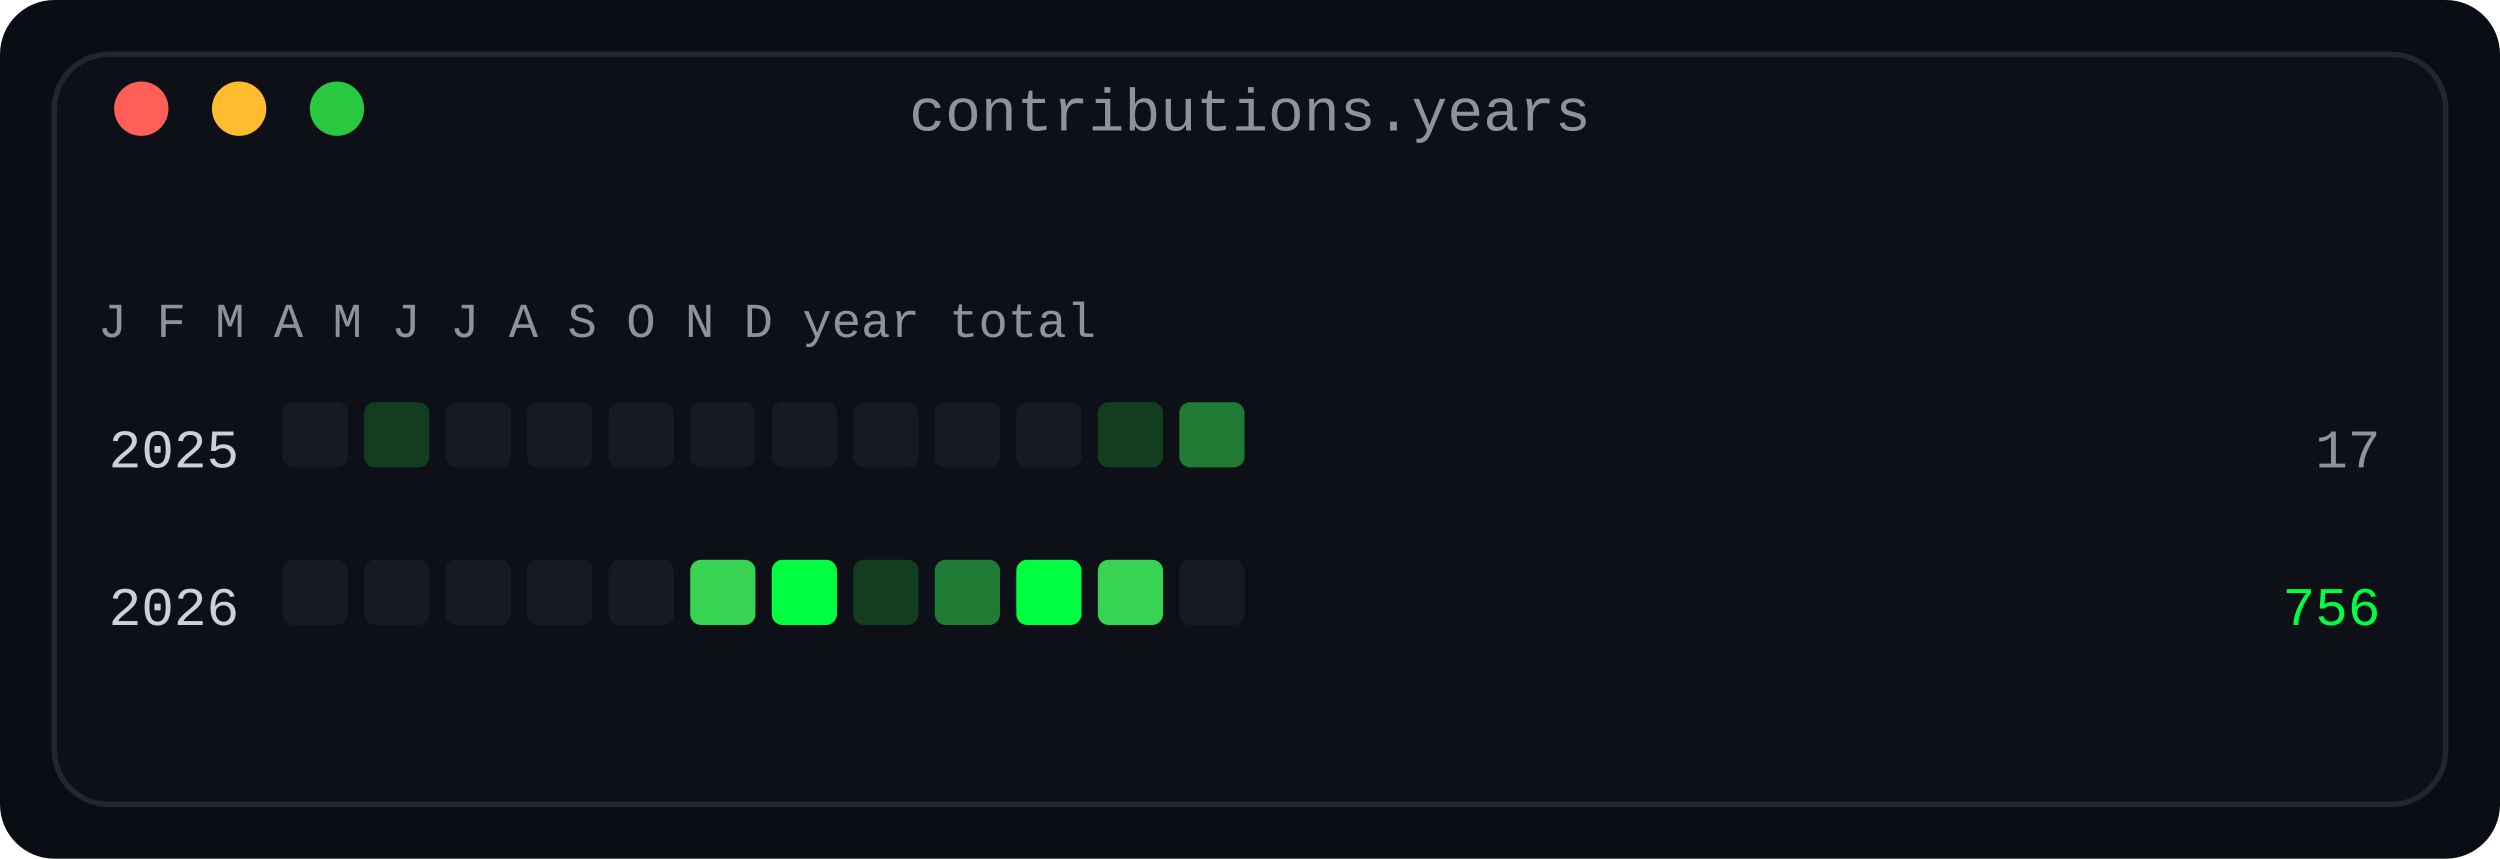
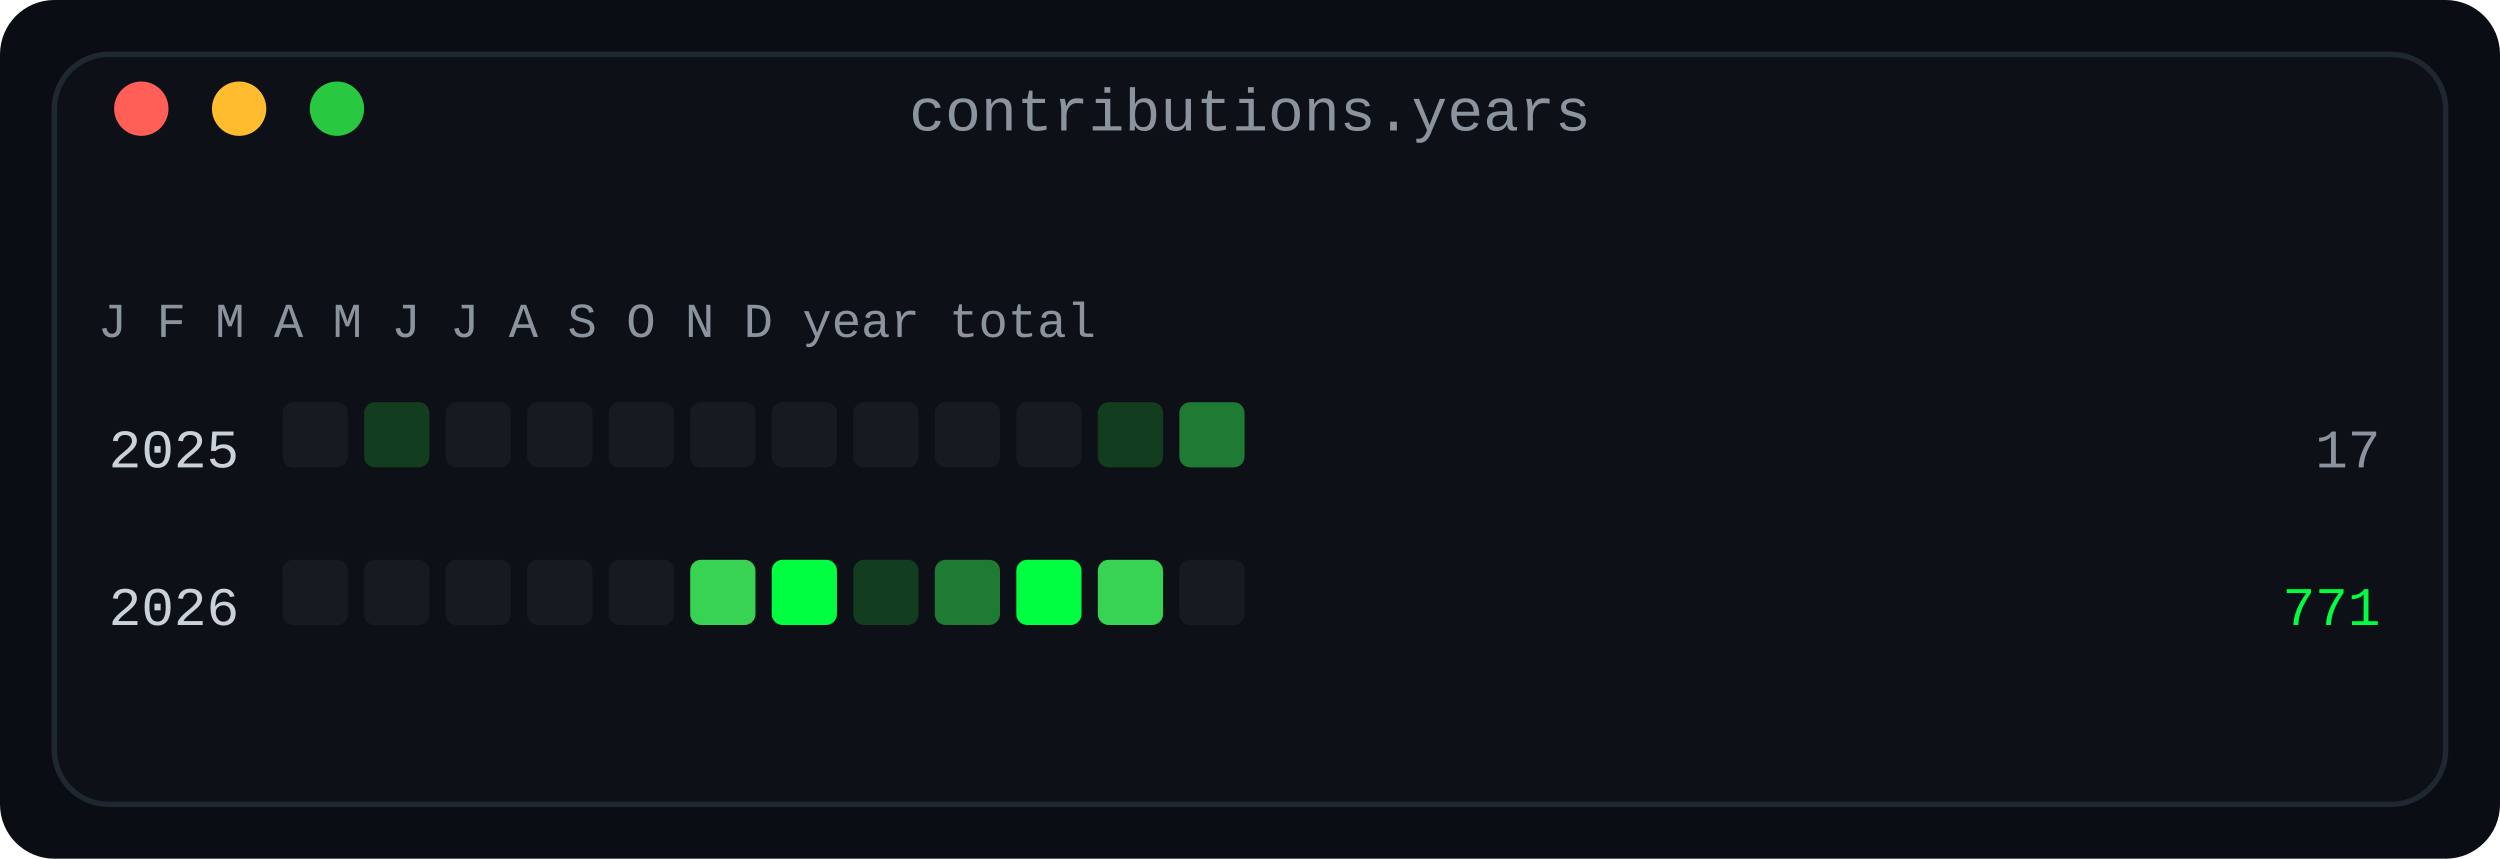
<svg xmlns="http://www.w3.org/2000/svg" width="460" height="158" viewBox="0 0 460 158" role="img" aria-label="Contributions by year and month: one row per year, twelve monthly cells in four bands">
  <defs>
    <linearGradient id="fade" x1="0" y1="0" x2="1" y2="0">
      <stop offset="0" stop-color="#0d1117" />
      <stop offset="1" stop-color="#0d1117" />
    </linearGradient>
  </defs>
  <rect width="460" height="158" rx="10" fill="#0a0e14" />
  <rect x="10" y="10" width="440" height="138" rx="10" fill="#0d1117" stroke="#1f2730" stroke-width="1" />
  <text x="230.0" y="24" fill="#8b949e" font-family="ui-monospace, SFMono-Regular, 'SF Mono', Menlo, Consolas, 'Liberation Mono', monospace" font-size="11" text-anchor="middle">contributions.years</text>
  <circle cx="26" cy="20" r="5" fill="#ff5f57" />
  <circle cx="44" cy="20" r="5" fill="#febc2e" />
  <circle cx="62" cy="20" r="5" fill="#28c840" />
  <text x="18" y="62" fill="#8b949e" font-family="ui-monospace, SFMono-Regular, 'SF Mono', Menlo, Consolas, 'Liberation Mono', monospace" font-size="9" text-anchor="start" font-weight="normal">J F M A M J J A S O N D   year   total</text>
  <text x="44" y="86" fill="#c9d1d9" font-family="ui-monospace, SFMono-Regular, 'SF Mono', Menlo, Consolas, 'Liberation Mono', monospace" font-size="10" text-anchor="end" font-weight="normal">2025</text>
  <rect x="52" y="74" width="12" height="12" rx="2" fill="#161b22" />
  <rect x="67" y="74" width="12" height="12" rx="2" fill="#123d1f" />
  <rect x="82" y="74" width="12" height="12" rx="2" fill="#161b22" />
  <rect x="97" y="74" width="12" height="12" rx="2" fill="#161b22" />
  <rect x="112" y="74" width="12" height="12" rx="2" fill="#161b22" />
  <rect x="127" y="74" width="12" height="12" rx="2" fill="#161b22" />
  <rect x="142" y="74" width="12" height="12" rx="2" fill="#161b22" />
  <rect x="157" y="74" width="12" height="12" rx="2" fill="#161b22" />
  <rect x="172" y="74" width="12" height="12" rx="2" fill="#161b22" />
  <rect x="187" y="74" width="12" height="12" rx="2" fill="#161b22" />
  <rect x="202" y="74" width="12" height="12" rx="2" fill="#123d1f" />
  <rect x="217" y="74" width="12" height="12" rx="2" fill="#1f7a33" />
  <text x="438" y="86" fill="#8b949e" font-family="ui-monospace, SFMono-Regular, 'SF Mono', Menlo, Consolas, 'Liberation Mono', monospace" font-size="10" text-anchor="end" font-weight="normal">17</text>
  <text x="44" y="115" fill="#c9d1d9" font-family="ui-monospace, SFMono-Regular, 'SF Mono', Menlo, Consolas, 'Liberation Mono', monospace" font-size="10" text-anchor="end" font-weight="normal">2026</text>
  <rect x="52" y="103" width="12" height="12" rx="2" fill="#161b22" />
  <rect x="67" y="103" width="12" height="12" rx="2" fill="#161b22" />
  <rect x="82" y="103" width="12" height="12" rx="2" fill="#161b22" />
  <rect x="97" y="103" width="12" height="12" rx="2" fill="#161b22" />
  <rect x="112" y="103" width="12" height="12" rx="2" fill="#161b22" />
  <rect x="127" y="103" width="12" height="12" rx="2" fill="#39d353" />
  <rect x="142" y="103" width="12" height="12" rx="2" fill="#00ff41" />
  <rect x="157" y="103" width="12" height="12" rx="2" fill="#123d1f" />
  <rect x="172" y="103" width="12" height="12" rx="2" fill="#1f7a33" />
  <rect x="187" y="103" width="12" height="12" rx="2" fill="#00ff41" />
  <rect x="202" y="103" width="12" height="12" rx="2" fill="#39d353" />
  <rect x="217" y="103" width="12" height="12" rx="2" fill="#161b22" />
-   <text x="438" y="115" fill="#00ff41" font-family="ui-monospace, SFMono-Regular, 'SF Mono', Menlo, Consolas, 'Liberation Mono', monospace" font-size="10" text-anchor="end" font-weight="normal">756</text>
+   <text x="438" y="115" fill="#00ff41" font-family="ui-monospace, SFMono-Regular, 'SF Mono', Menlo, Consolas, 'Liberation Mono', monospace" font-size="10" text-anchor="end" font-weight="normal">771</text>
</svg>
